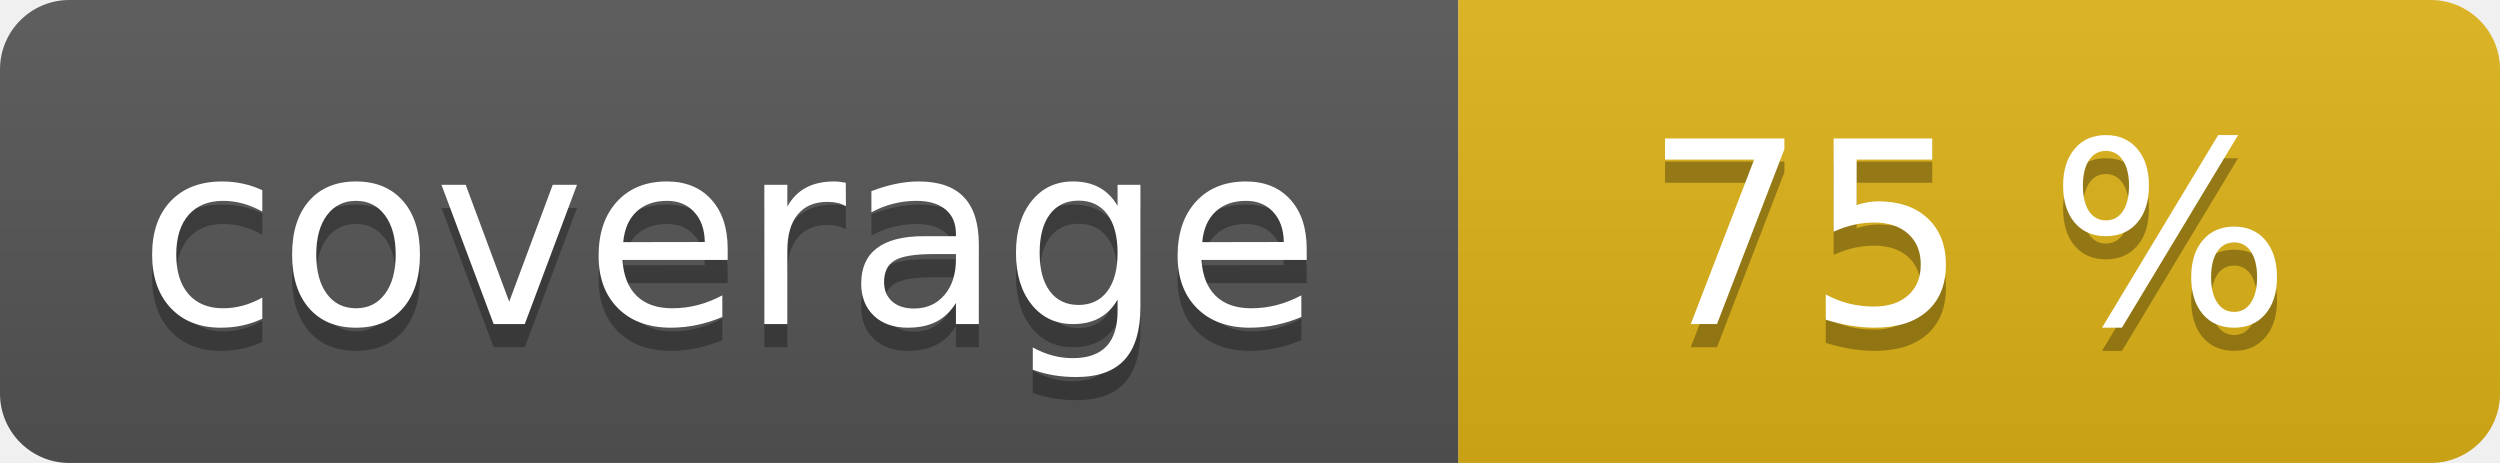
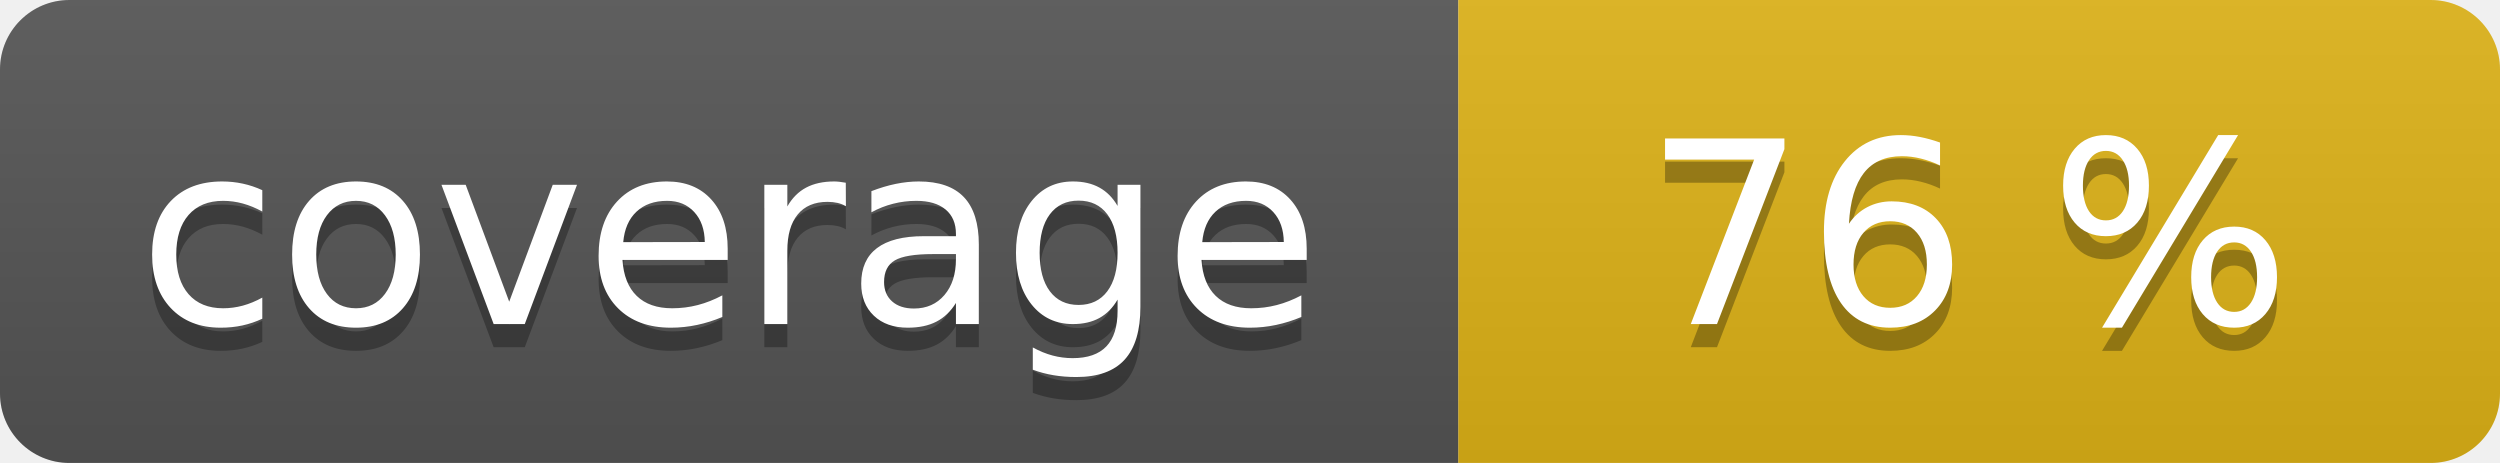
<svg xmlns="http://www.w3.org/2000/svg" width="108" height="20" role="img">
  <linearGradient id="s" x2="0" y2="100%">
    <stop offset="0" stop-color="#bbb" stop-opacity=".1" />
    <stop offset="1" stop-opacity=".1" />
  </linearGradient>
  <clipPath id="r">
    <rect width="108" height="20" rx="3" fill="#fff" />
  </clipPath>
  <g clip-path="url(#r)">
    <rect width="63" height="20" fill="#555" />
    <rect x="63" width="45" height="20" fill="#dfb317" />
    <rect width="108" height="20" fill="url(#s)" />
  </g>
  <g fill="#fff" text-anchor="middle" font-family="Verdana,Geneva,DejaVu Sans,sans-serif" text-rendering="geometricPrecision" font-size="110">
    <text aria-hidden="true" x="315" y="150" fill="#010101" fill-opacity=".3" transform="scale(.1)" textLength="530">coverage</text>
    <text x="315" y="140" transform="scale(.1)" fill="#fff" textLength="530">coverage</text>
-     <text aria-hidden="true" x="850" y="150" fill="#010101" fill-opacity=".3" transform="scale(.1)" textLength="350">75 %</text>
-     <text x="850" y="140" transform="scale(.1)" fill="#fff" textLength="350">75 %</text>
+     <text aria-hidden="true" x="850" y="150" fill="#010101" fill-opacity=".3" transform="scale(.1)" textLength="350">76 %</text>
+     <text x="850" y="140" transform="scale(.1)" fill="#fff" textLength="350">76 %</text>
  </g>
</svg>
